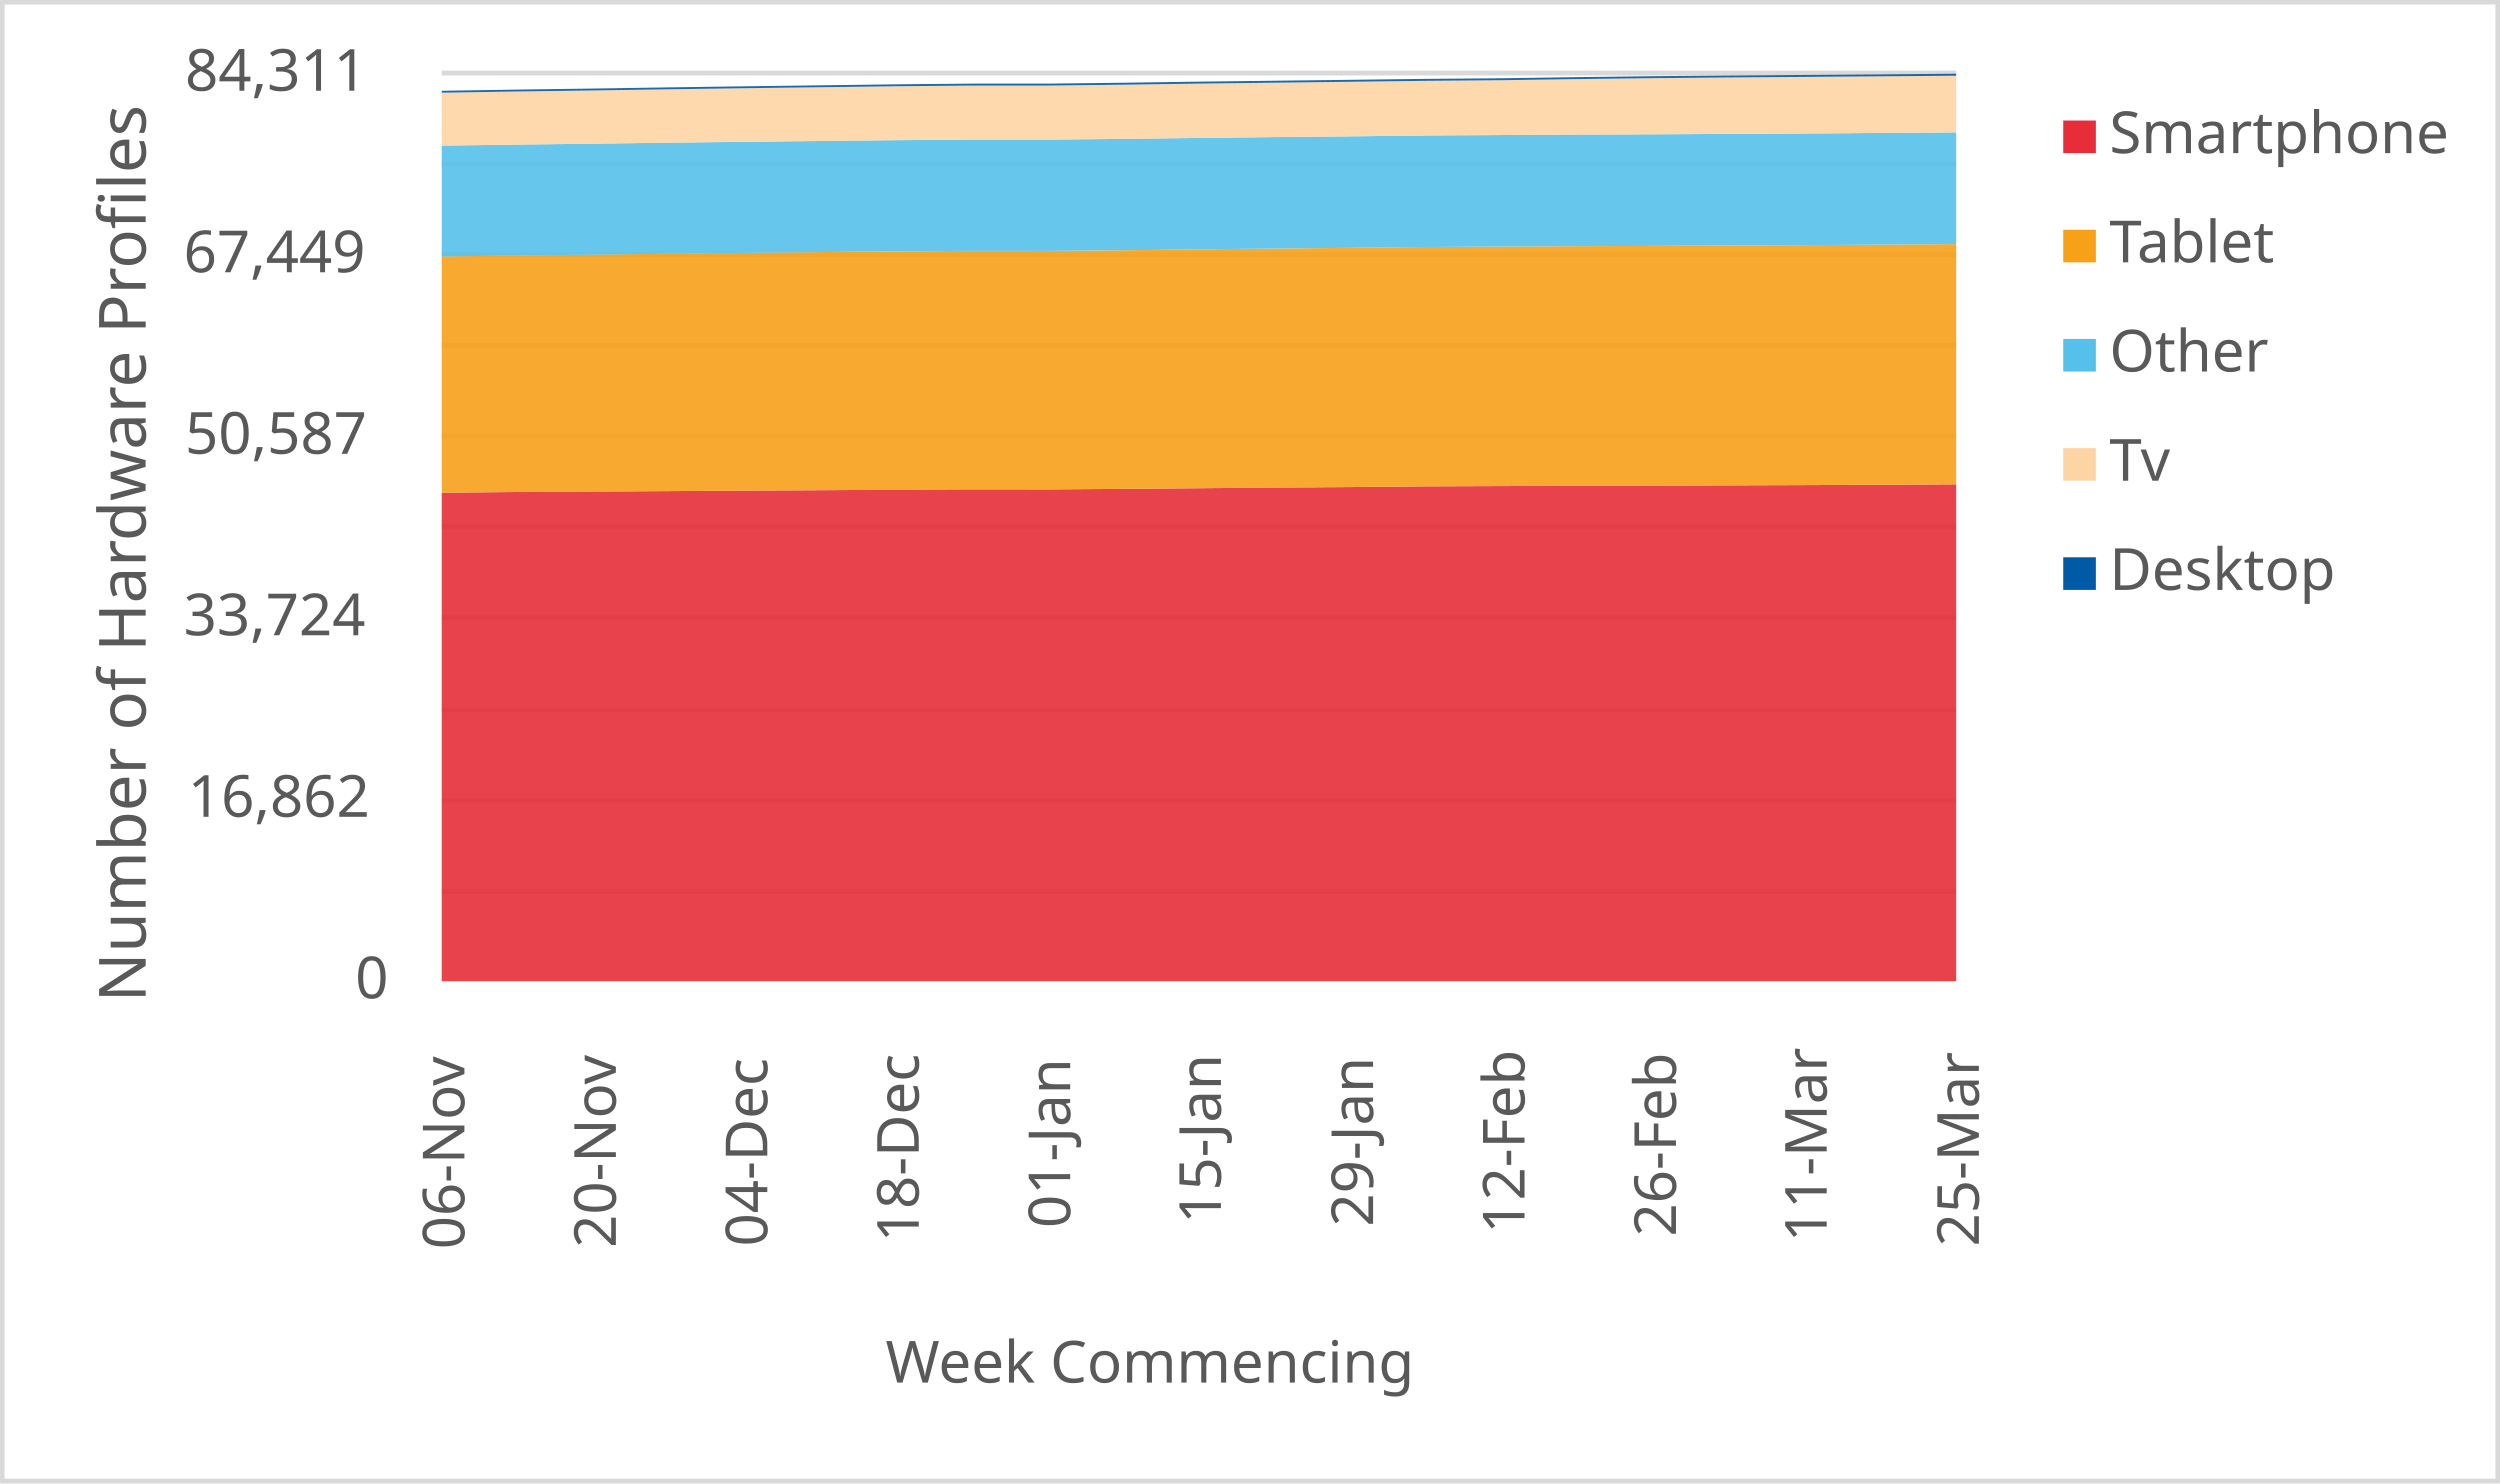
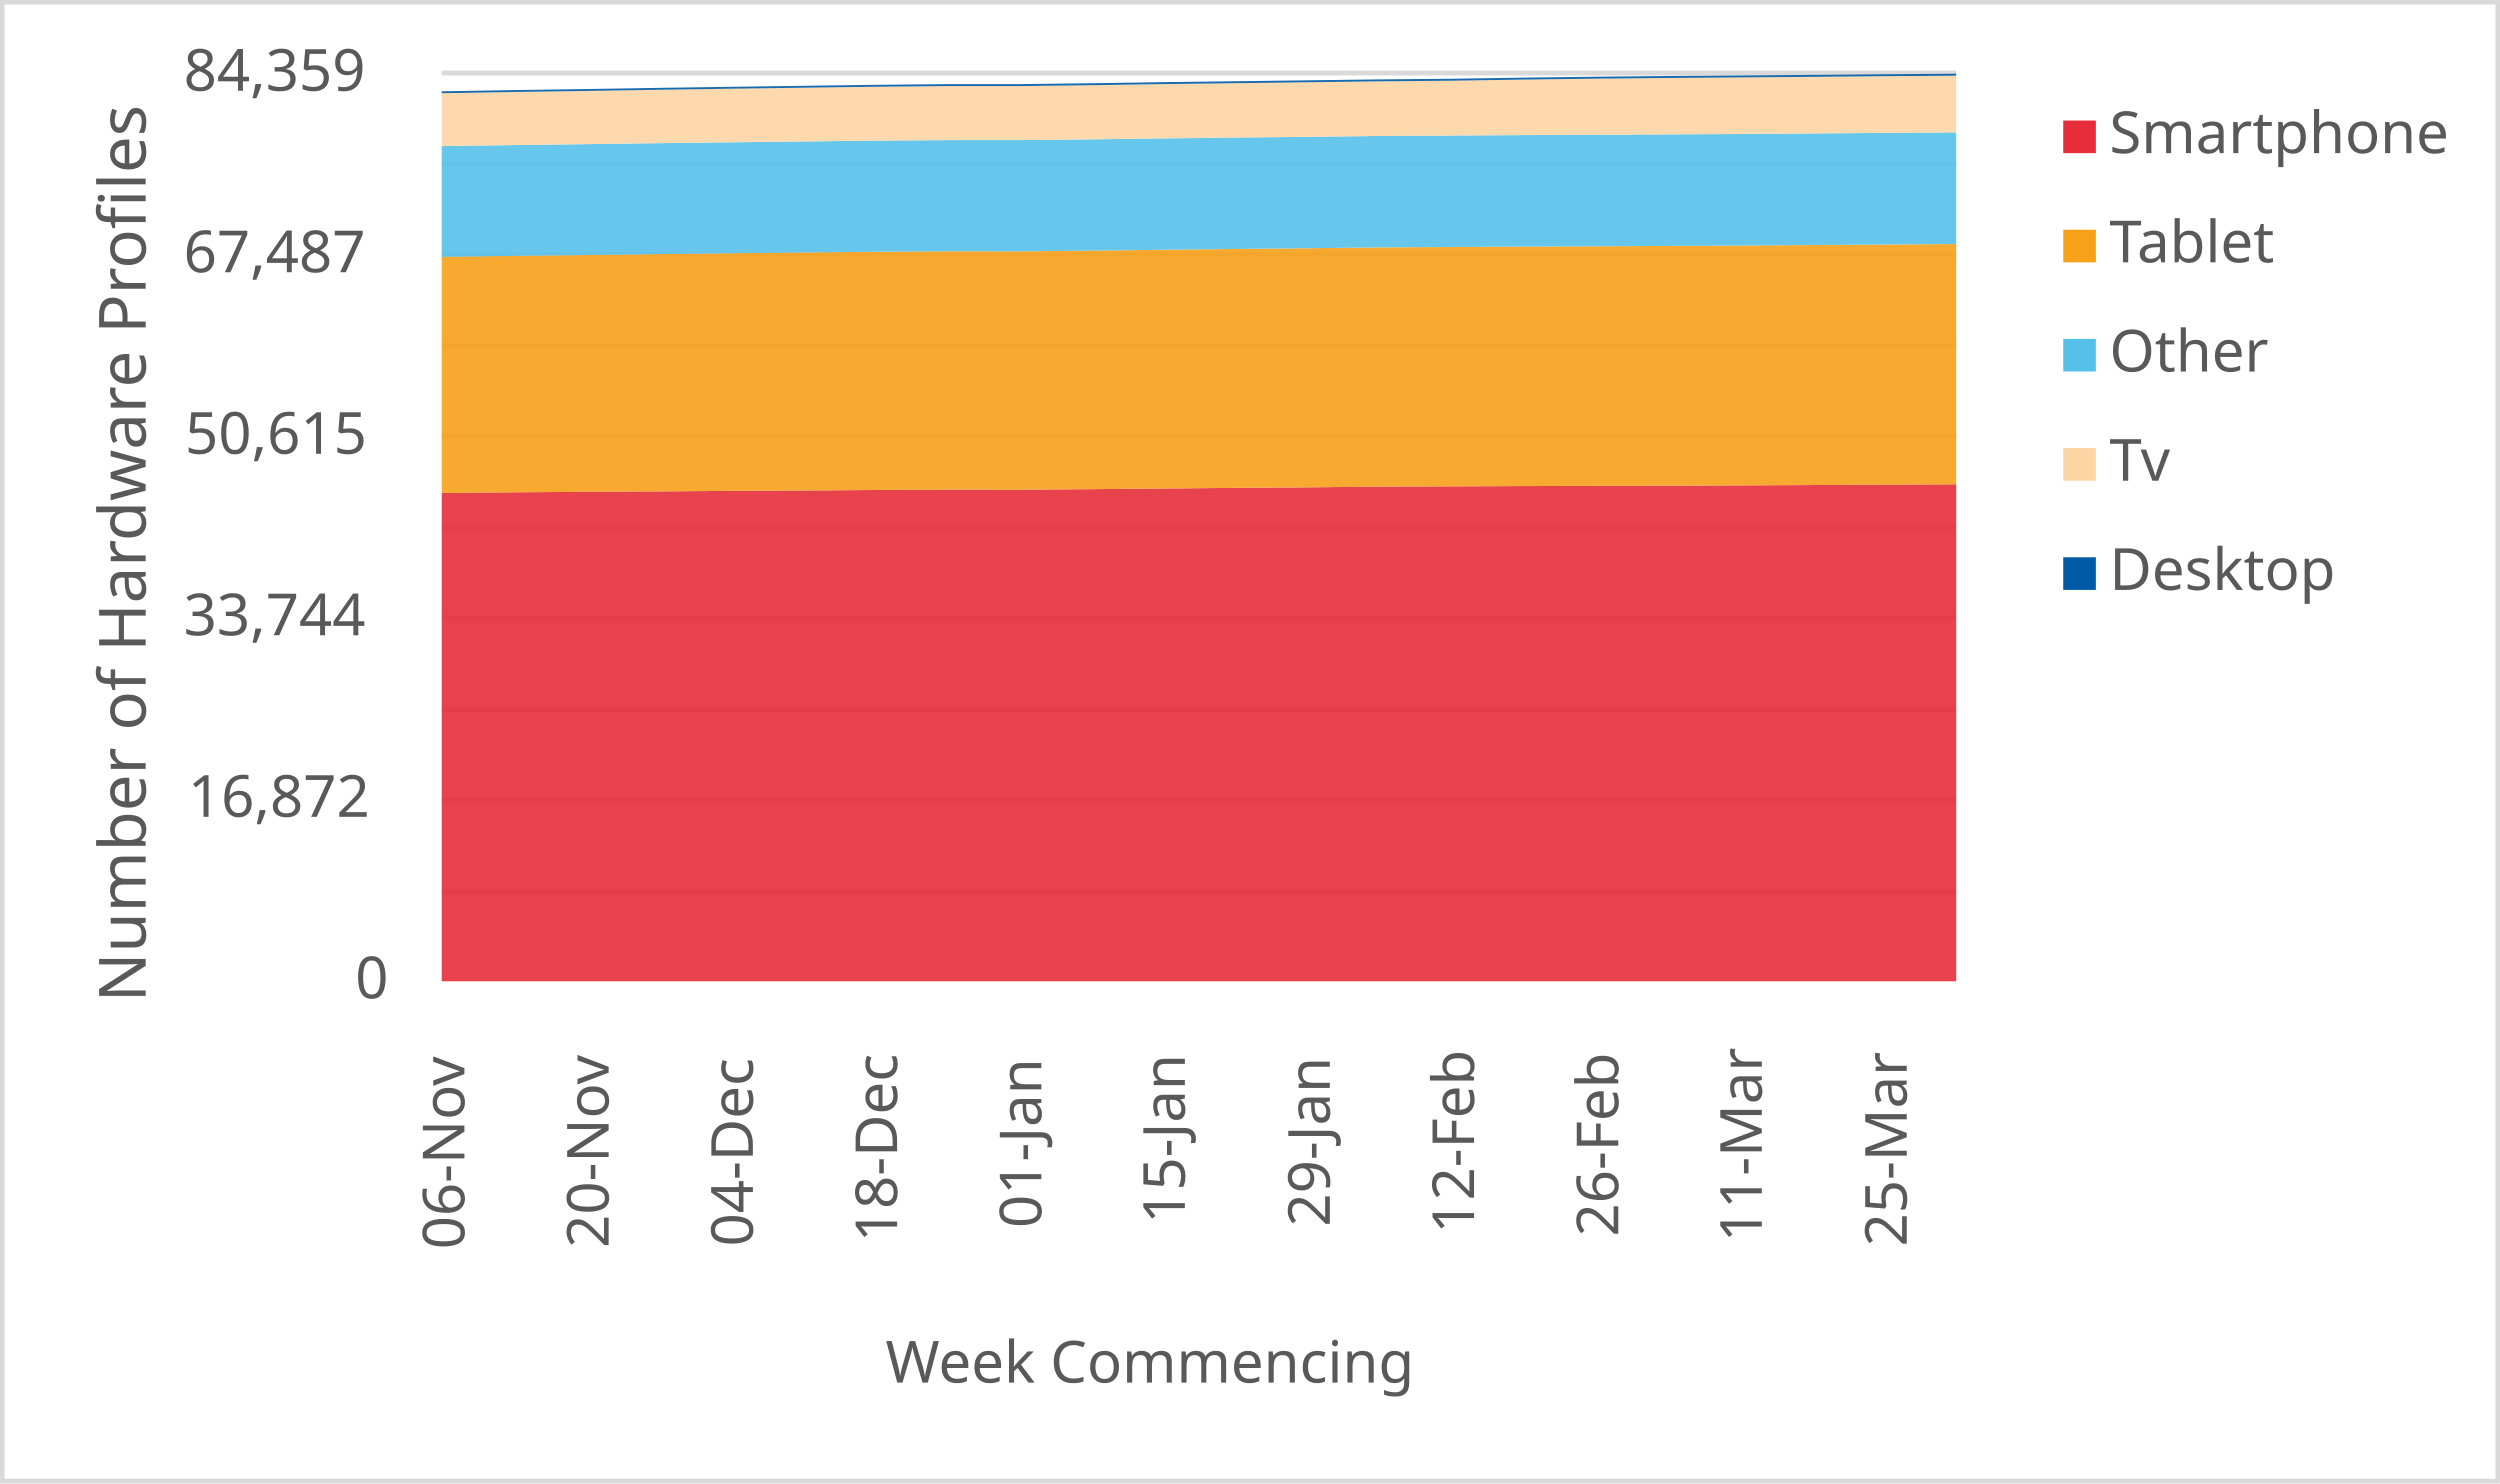
<svg xmlns="http://www.w3.org/2000/svg" width="1763" height="1046" xml:space="preserve" overflow="hidden">
  <defs>
    <clipPath id="clip0">
      <rect x="2917" y="346" width="1763" height="1046" />
    </clipPath>
  </defs>
  <g clip-path="url(#clip0)" transform="translate(-2917 -346)">
    <rect x="2918" y="347" width="1760" height="1043" fill="#FFFFFF" />
    <g>
      <path d="    M3228.5 974.532 4296.5 974.532    M3228.5 910.53 4296.5 910.53    M3228.5 846.528 4296.5 846.528    M3228.5 781.526 4296.5 781.526    M3228.5 717.524 4296.5 717.524    M3228.5 653.522 4296.5 653.522    M3228.5 589.52 4296.5 589.52    M3228.5 525.517 4296.5 525.517    M3228.5 461.515 4296.5 461.515    M3228.5 397.5 4296.5 397.5" stroke="#D9D9D9" stroke-width="3.438" stroke-linejoin="round" stroke-miterlimit="10" fill="none" />
    </g>
    <g>
      <path d="M 1038.5 4296.5 1038.5" stroke="#D9D9D9" stroke-width="3.438" stroke-linejoin="round" stroke-miterlimit="10" fill="none" fill-rule="evenodd" />
    </g>
    <g>
      <text fill="#595959" font-family="Verdana,sans-serif" font-weight="400" font-size="41" transform="matrix(6.12323e-17 -1 1 6.12323e-17 3244.5 1227)">06-Nov</text>
    </g>
    <g>
-       <text fill="#595959" font-family="Verdana,sans-serif" font-weight="400" font-size="41" transform="matrix(6.12323e-17 -1 1 6.12323e-17 3351.3 1226)">20-Nov</text>
+       <text fill="#595959" font-family="Verdana,sans-serif" font-weight="400" font-size="41" transform="matrix(6.12323e-17 -1 1 6.12323e-17 3346.214 1226)">20-Nov</text>
    </g>
    <g>
-       <text fill="#595959" font-family="Verdana,sans-serif" font-weight="400" font-size="41" transform="matrix(6.12323e-17 -1 1 6.12323e-17 3458.1 1225)">04-Dec</text>
+       <text fill="#595959" font-family="Verdana,sans-serif" font-weight="400" font-size="41" transform="matrix(6.12323e-17 -1 1 6.12323e-17 3447.929 1225)">04-Dec</text>
    </g>
    <g>
-       <text fill="#595959" font-family="Verdana,sans-serif" font-weight="400" font-size="41" transform="matrix(6.12323e-17 -1 1 6.12323e-17 3564.9 1222)">18-Dec</text>
+       <text fill="#595959" font-family="Verdana,sans-serif" font-weight="400" font-size="41" transform="matrix(6.12323e-17 -1 1 6.12323e-17 3549.643 1222)">18-Dec</text>
    </g>
    <g>
-       <text fill="#595959" font-family="Verdana,sans-serif" font-weight="400" font-size="41" transform="matrix(6.12323e-17 -1 1 6.12323e-17 3671.7 1212)">01-Jan</text>
+       <text fill="#595959" font-family="Verdana,sans-serif" font-weight="400" font-size="41" transform="matrix(6.12323e-17 -1 1 6.12323e-17 3651.357 1212)">01-Jan</text>
    </g>
    <g>
-       <text fill="#595959" font-family="Verdana,sans-serif" font-weight="400" font-size="41" transform="matrix(6.12323e-17 -1 1 6.12323e-17 3778 1209)">15-Jan</text>
+       <text fill="#595959" font-family="Verdana,sans-serif" font-weight="400" font-size="41" transform="matrix(6.12323e-17 -1 1 6.12323e-17 3752.571 1209)">15-Jan</text>
    </g>
    <g>
-       <text fill="#595959" font-family="Verdana,sans-serif" font-weight="400" font-size="41" transform="matrix(6.12323e-17 -1 1 6.12323e-17 3885.3 1211)">29-Jan</text>
+       <text fill="#595959" font-family="Verdana,sans-serif" font-weight="400" font-size="41" transform="matrix(6.12323e-17 -1 1 6.12323e-17 3854.786 1211)">29-Jan</text>
    </g>
    <g>
-       <text fill="#595959" font-family="Verdana,sans-serif" font-weight="400" font-size="41" transform="matrix(6.12323e-17 -1 1 6.12323e-17 3992.1 1216)">12-Feb</text>
+       <text fill="#595959" font-family="Verdana,sans-serif" font-weight="400" font-size="41" transform="matrix(6.12323e-17 -1 1 6.12323e-17 3956.5 1216)">12-Feb</text>
    </g>
    <g>
-       <text fill="#595959" font-family="Verdana,sans-serif" font-weight="400" font-size="41" transform="matrix(6.12323e-17 -1 1 6.12323e-17 4098.9 1218)">26-Feb</text>
+       <text fill="#595959" font-family="Verdana,sans-serif" font-weight="400" font-size="41" transform="matrix(6.12323e-17 -1 1 6.12323e-17 4058.214 1218)">26-Feb</text>
    </g>
    <g>
-       <text fill="#595959" font-family="Verdana,sans-serif" font-weight="400" font-size="41" transform="matrix(6.12323e-17 -1 1 6.12323e-17 4205.2 1222)">11-Mar</text>
+       <text fill="#595959" font-family="Verdana,sans-serif" font-weight="400" font-size="41" transform="matrix(6.12323e-17 -1 1 6.12323e-17 4159.429 1222)">11-Mar</text>
    </g>
    <g>
-       <text fill="#595959" font-family="Verdana,sans-serif" font-weight="400" font-size="41" transform="matrix(6.12323e-17 -1 1 6.12323e-17 4312.5 1225)">25-Mar</text>
+       <text fill="#595959" font-family="Verdana,sans-serif" font-weight="400" font-size="41" transform="matrix(6.12323e-17 -1 1 6.12323e-17 4261.643 1225)">25-Mar</text>
    </g>
    <g>
      <text fill="#595959" font-family="Verdana,sans-serif" font-weight="400" font-size="41" transform="matrix(1 0 0 1 3167.5 1050)">0</text>
    </g>
    <g>
-       <text fill="#595959" font-family="Verdana,sans-serif" font-weight="400" font-size="41" transform="matrix(1 0 0 1 3049.5 922)">16,862</text>
+       <text fill="#595959" font-family="Verdana,sans-serif" font-weight="400" font-size="41" transform="matrix(1 0 0 1 3049.5 922)">16,872</text>
    </g>
    <g>
-       <text fill="#595959" font-family="Verdana,sans-serif" font-weight="400" font-size="41" transform="matrix(1 0 0 1 3046.5 794)">33,724</text>
+       <text fill="#595959" font-family="Verdana,sans-serif" font-weight="400" font-size="41" transform="matrix(1 0 0 1 3046.5 794)">33,744</text>
    </g>
    <g>
-       <text fill="#595959" font-family="Verdana,sans-serif" font-weight="400" font-size="41" transform="matrix(1 0 0 1 3047.5 666)">50,587</text>
+       <text fill="#595959" font-family="Verdana,sans-serif" font-weight="400" font-size="41" transform="matrix(1 0 0 1 3047.5 666)">50,615</text>
    </g>
    <g>
-       <text fill="#595959" font-family="Verdana,sans-serif" font-weight="400" font-size="41" transform="matrix(1 0 0 1 3046.5 538)">67,449</text>
+       <text fill="#595959" font-family="Verdana,sans-serif" font-weight="400" font-size="41" transform="matrix(1 0 0 1 3046.5 538)">67,487</text>
    </g>
    <g>
-       <text fill="#595959" font-family="Verdana,sans-serif" font-weight="400" font-size="41" transform="matrix(1 0 0 1 3047.5 410)">84,311</text>
+       <text fill="#595959" font-family="Verdana,sans-serif" font-weight="400" font-size="41" transform="matrix(1 0 0 1 3046.5 410)">84,359</text>
    </g>
    <g>
      <text fill="#595959" font-family="Verdana,sans-serif" font-weight="400" font-size="41" transform="matrix(1 0 0 1 3541.5 1321)">Week Commencing</text>
    </g>
    <g>
      <text fill="#595959" font-family="Verdana,sans-serif" font-weight="400" font-size="46" transform="matrix(6.12323e-17 -1 1 6.12323e-17 3019.73 1052.75)">Number of Hardware Profiles</text>
    </g>
    <rect x="2918.5" y="347.5" width="1760" height="1043" stroke="#D9D9D9" stroke-width="3.438" stroke-linejoin="round" stroke-miterlimit="10" fill="none" />
    <g>
-       <path d="M3228.5 1038 3281.9 1038 3335.3 1038 3388.7 1038 3442.1 1038 3495.5 1038 3548.9 1038 3602.3 1038 3655.7 1038 3709.1 1038 3762.5 1038 3815.9 1038 3869.3 1038 3922.7 1038 3976.1 1038 4029.5 1038 4082.9 1038 4136.3 1038 4189.7 1038 4243.1 1038 4296.5 1038 4296.5 687.564 4243.1 687.845 4189.7 688.095 4136.3 688.285 4082.9 688.452 4029.5 688.574 3976.1 688.771 3922.7 688.976 3869.3 689.477 3815.9 689.841 3762.5 690.297 3709.1 690.767 3655.7 691.117 3602.3 691.056 3548.9 691.352 3495.5 691.694 3442.1 691.967 3388.7 692.331 3335.3 692.642 3281.9 692.954 3228.5 693.447 3228.5 1038Z" fill="#e62d39" opacity="0.9" />
+       <path d="M3228.5 1038 3279.357 1038 3330.214 1038 3381.071 1038 3431.929 1038 3482.786 1038 3533.643 1038 3584.5 1038 3635.357 1038 3686.214 1038 3737.071 1038 3787.929 1038 3838.786 1038 3889.643 1038 3940.5 1038 3991.357 1038 4042.214 1038 4093.071 1038 4143.929 1038 4194.786 1038 4245.643 1038 4296.5 1038 4296.5 687.528 4245.643 687.764 4194.786 688.044 4143.929 688.295 4093.071 688.484 4042.214 688.651 3991.357 688.773 3940.5 688.97 3889.643 689.175 3838.786 689.675 3787.929 690.039 3737.071 690.495 3686.214 690.965 3635.357 691.314 3584.5 691.253 3533.643 691.549 3482.786 691.891 3431.929 692.164 3381.071 692.528 3330.214 692.839 3279.357 693.15 3228.5 693.643 3228.5 1038Z" fill="#e62d39" opacity="0.9" />
    </g>
    <g>
-       <path d="M3228.5 693.447 3281.9 692.954 3335.3 692.642 3388.7 692.331 3442.1 691.967 3495.5 691.694 3548.9 691.352 3602.3 691.056 3655.7 691.117 3709.1 690.767 3762.5 690.297 3815.9 689.841 3869.3 689.477 3922.7 688.976 3976.1 688.771 4029.5 688.574 4082.9 688.452 4136.3 688.285 4189.7 688.095 4243.1 687.845 4296.5 687.564 4296.5 518.134 4243.1 518.499 4189.7 518.871 4136.3 519.121 4082.9 519.402 4029.5 519.584 3976.1 519.88 3922.7 520.161 3869.3 520.768 3815.9 521.262 3762.5 521.846 3709.1 522.461 3655.7 522.947 3602.3 522.894 3548.9 523.266 3495.5 523.759 3442.1 524.313 3388.7 524.913 3335.3 525.566 3281.9 526.158 3228.5 526.841 3228.5 693.447Z" fill="#f6a118" opacity="0.9" />
+       <path d="M3228.5 693.643 3279.357 693.15 3330.214 692.839 3381.071 692.528 3431.929 692.164 3482.786 691.891 3533.643 691.549 3584.5 691.253 3635.357 691.314 3686.214 690.965 3737.071 690.495 3787.929 690.039 3838.786 689.675 3889.643 689.175 3940.5 688.97 3991.357 688.773 4042.214 688.651 4093.071 688.484 4143.929 688.295 4194.786 688.044 4245.643 687.764 4296.5 687.528 4296.5 518.111 4245.643 518.43 4194.786 518.794 4143.929 519.166 4093.071 519.416 4042.214 519.697 3991.357 519.879 3940.5 520.175 3889.643 520.456 3838.786 521.063 3787.929 521.556 3737.071 522.14 3686.214 522.754 3635.357 523.24 3584.5 523.187 3533.643 523.559 3482.786 524.052 3431.929 524.606 3381.071 525.205 3330.214 525.857 3279.357 526.449 3228.5 527.132 3228.5 693.643Z" fill="#f6a118" opacity="0.9" />
    </g>
    <g>
-       <path d="M3228.5 526.841 3281.9 526.158 3335.3 525.566 3388.7 524.913 3442.1 524.313 3495.5 523.759 3548.9 523.266 3602.3 522.894 3655.7 522.947 3709.1 522.461 3762.5 521.846 3815.9 521.262 3869.3 520.768 3922.7 520.161 3976.1 519.88 4029.5 519.584 4082.9 519.402 4136.3 519.121 4189.7 518.871 4243.1 518.499 4296.5 518.134 4296.5 439.371 4243.1 439.765 4189.7 440.153 4136.3 440.411 4082.9 440.714 4029.5 440.912 3976.1 441.223 3922.7 441.534 3869.3 442.149 3815.9 442.665 3762.5 443.265 3709.1 443.94 3655.7 444.457 3602.3 444.457 3548.9 444.836 3495.5 445.421 3442.1 446.013 3388.7 446.62 3335.3 447.311 3281.9 447.964 3228.5 448.7 3228.5 526.841Z" fill="#55c0e9" opacity="0.9" />
+       <path d="M3228.5 527.132 3279.357 526.449 3330.214 525.857 3381.071 525.205 3431.929 524.606 3482.786 524.052 3533.643 523.559 3584.5 523.187 3635.357 523.24 3686.214 522.754 3737.071 522.14 3787.929 521.556 3838.786 521.063 3889.643 520.456 3940.5 520.175 3991.357 519.879 4042.214 519.697 4093.071 519.416 4143.929 519.166 4194.786 518.794 4245.643 518.43 4296.5 518.111 4296.5 439.377 4245.643 439.711 4194.786 440.106 4143.929 440.493 4093.071 440.751 4042.214 441.054 3991.357 441.251 3940.5 441.562 3889.643 441.873 3838.786 442.488 3787.929 443.004 3737.071 443.603 3686.214 444.278 3635.357 444.794 3584.5 444.794 3533.643 445.174 3482.786 445.758 3431.929 446.35 3381.071 446.956 3330.214 447.647 3279.357 448.299 3228.5 449.035 3228.5 527.132Z" fill="#55c0e9" opacity="0.9" />
    </g>
    <g>
-       <path d="M3228.5 448.7 3281.9 447.964 3335.3 447.311 3388.7 446.62 3442.1 446.013 3495.5 445.421 3548.9 444.836 3602.3 444.457 3655.7 444.457 3709.1 443.94 3762.5 443.265 3815.9 442.665 3869.3 442.149 3922.7 441.534 3976.1 441.223 4029.5 440.912 4082.9 440.714 4136.3 440.411 4189.7 440.153 4243.1 439.765 4296.5 439.371 4296.5 399.382 4243.1 399.829 4189.7 400.239 4136.3 400.626 4082.9 401.112 4029.5 401.765 3976.1 402.562 3922.7 403.002 3869.3 403.663 3815.9 404.316 3762.5 404.953 3709.1 405.728 3655.7 406.35 3602.3 406.35 3548.9 406.821 3495.5 407.511 3442.1 408.21 3388.7 408.961 3335.3 409.789 3281.9 410.517 3228.5 411.375 3228.5 448.7Z" fill="#fdd5a4" opacity="0.9" />
+       <path d="M3228.5 449.035 3279.357 448.299 3330.214 447.647 3381.071 446.956 3431.929 446.35 3482.786 445.758 3533.643 445.174 3584.5 444.794 3635.357 444.794 3686.214 444.278 3737.071 443.603 3787.929 443.004 3838.786 442.488 3889.643 441.873 3940.5 441.562 3991.357 441.251 4042.214 441.054 4093.071 440.751 4143.929 440.493 4194.786 440.106 4245.643 439.711 4296.5 439.377 4296.5 399.381 4245.643 399.745 4194.786 400.193 4143.929 400.602 4093.071 400.989 4042.214 401.475 3991.357 402.127 3940.5 402.924 3889.643 403.364 3838.786 404.024 3787.929 404.676 3737.071 405.314 3686.214 406.087 3635.357 406.709 3584.5 406.709 3533.643 407.18 3482.786 407.87 3431.929 408.568 3381.071 409.319 3330.214 410.146 3279.357 410.875 3228.5 411.732 3228.5 449.035Z" fill="#fdd5a4" opacity="0.9" />
    </g>
    <g>
-       <path d="M3228.5 411.375 3281.9 410.517 3335.3 409.789 3388.7 408.961 3442.1 408.21 3495.5 407.511 3548.9 406.821 3602.3 406.35 3655.7 406.35 3709.1 405.728 3762.5 404.953 3815.9 404.316 3869.3 403.663 3922.7 403.002 3976.1 402.562 4029.5 401.765 4082.9 401.112 4136.3 400.626 4189.7 400.239 4243.1 399.829 4296.5 399.382 4296.5 398 4243.1 398.448 4189.7 398.858 4136.3 399.245 4082.9 399.731 4029.5 400.384 3976.1 401.181 3922.7 401.621 3869.3 402.281 3815.9 402.934 3762.5 403.572 3709.1 404.346 3655.7 404.968 3602.3 404.968 3548.9 405.469 3495.5 406.168 3442.1 406.866 3388.7 407.618 3335.3 408.445 3281.9 409.174 3228.5 410.032 3228.5 411.375Z" fill="#005aa6" opacity="0.9" />
+       <path d="M3228.5 411.732 3279.357 410.875 3330.214 410.146 3381.071 409.319 3431.929 408.568 3482.786 407.87 3533.643 407.18 3584.5 406.709 3635.357 406.709 3686.214 406.087 3737.071 405.314 3787.929 404.676 3838.786 404.024 3889.643 403.364 3940.5 402.924 3991.357 402.127 4042.214 401.475 4093.071 400.989 4143.929 400.602 4194.786 400.193 4245.643 399.745 4296.5 399.381 4296.5 398 4245.643 398.364 4194.786 398.812 4143.929 399.221 4093.071 399.608 4042.214 400.094 3991.357 400.746 3940.5 401.543 3889.643 401.983 3838.786 402.643 3787.929 403.295 3737.071 403.933 3686.214 404.707 3635.357 405.329 3584.5 405.329 3533.643 405.829 3482.786 406.527 3431.929 407.225 3381.071 407.976 3330.214 408.803 3279.357 409.532 3228.5 410.389 3228.5 411.732Z" fill="#005aa6" opacity="0.9" />
    </g>
    <g>
      <rect x="4372" y="431" width="23" height="23" fill="#e62d39" />
    </g>
    <g>
      <text fill="#595959" font-family="Verdana,sans-serif" font-weight="400" font-size="41" transform="matrix(1 0 0 1 4404.56 454)">Smartphone</text>
    </g>
    <g>
      <rect x="4372" y="508" width="23" height="23" fill="#f6a118" />
    </g>
    <g>
      <text fill="#595959" font-family="Verdana,sans-serif" font-weight="400" font-size="41" transform="matrix(1 0 0 1 4404.56 531)">Tablet</text>
    </g>
    <g>
      <rect x="4372" y="585" width="23" height="23" fill="#55c0e9" />
    </g>
    <g>
      <text fill="#595959" font-family="Verdana,sans-serif" font-weight="400" font-size="41" transform="matrix(1 0 0 1 4404.56 608)">Other</text>
    </g>
    <g>
      <rect x="4372" y="662" width="23" height="23" fill="#fdd5a4" />
    </g>
    <g>
      <text fill="#595959" font-family="Verdana,sans-serif" font-weight="400" font-size="41" transform="matrix(1 0 0 1 4404.56 685)">Tv</text>
    </g>
    <g>
      <rect x="4372" y="739" width="23" height="23" fill="#005aa6" />
    </g>
    <g>
      <text fill="#595959" font-family="Verdana,sans-serif" font-weight="400" font-size="41" transform="matrix(1 0 0 1 4404.56 762)">Desktop</text>
    </g>
  </g>
</svg>
